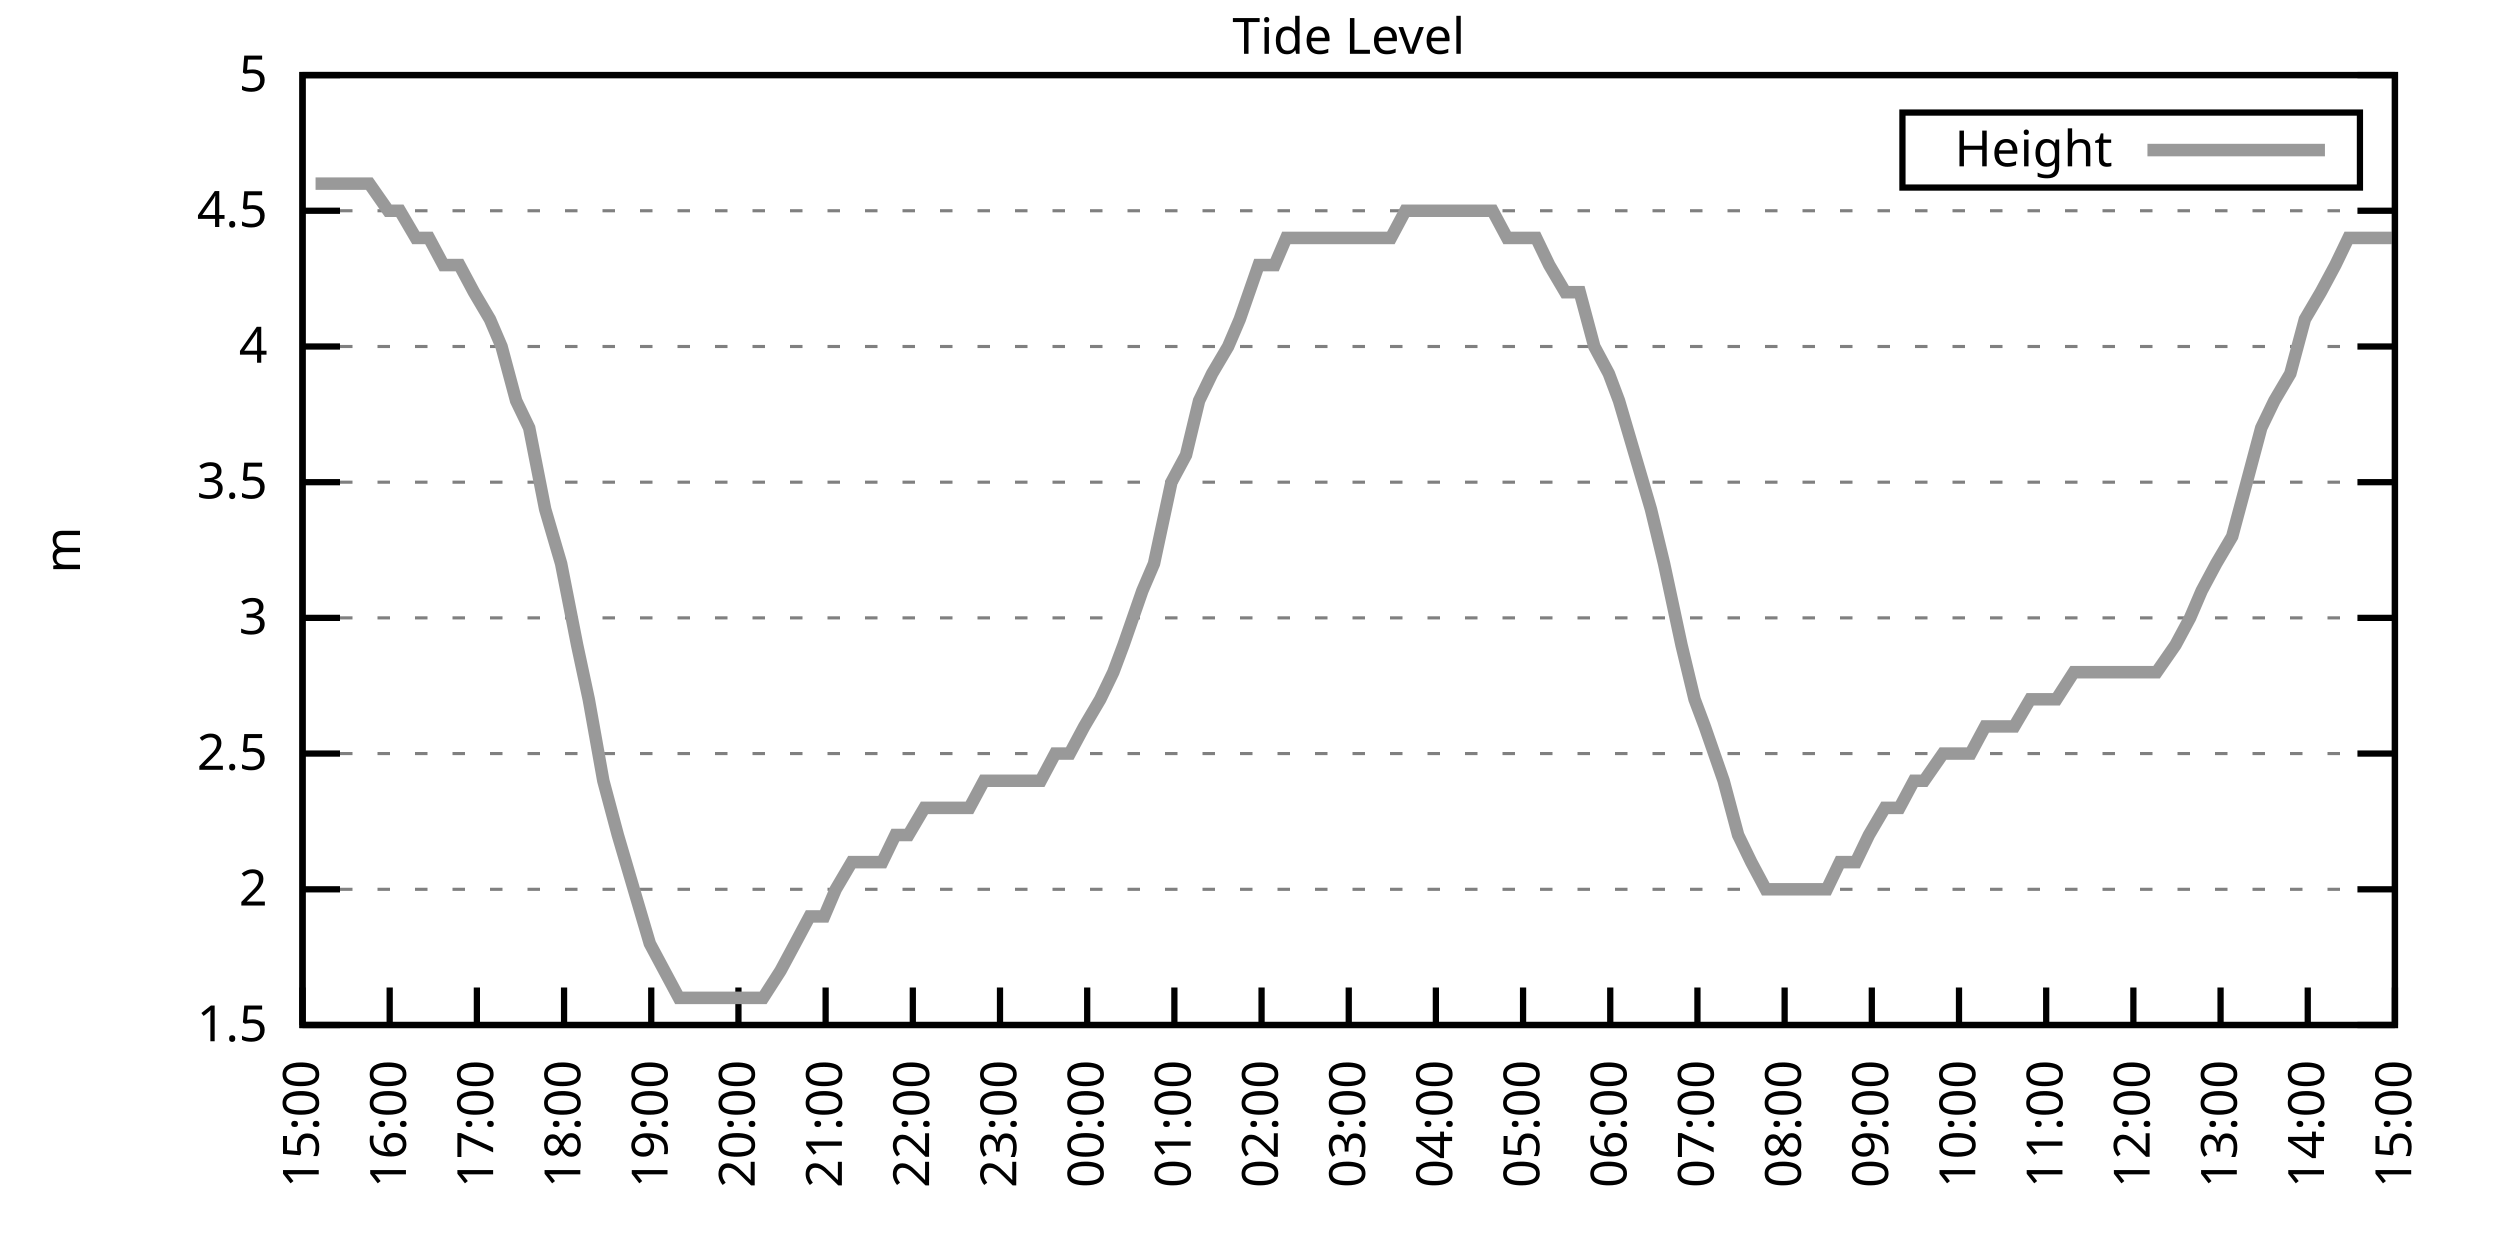
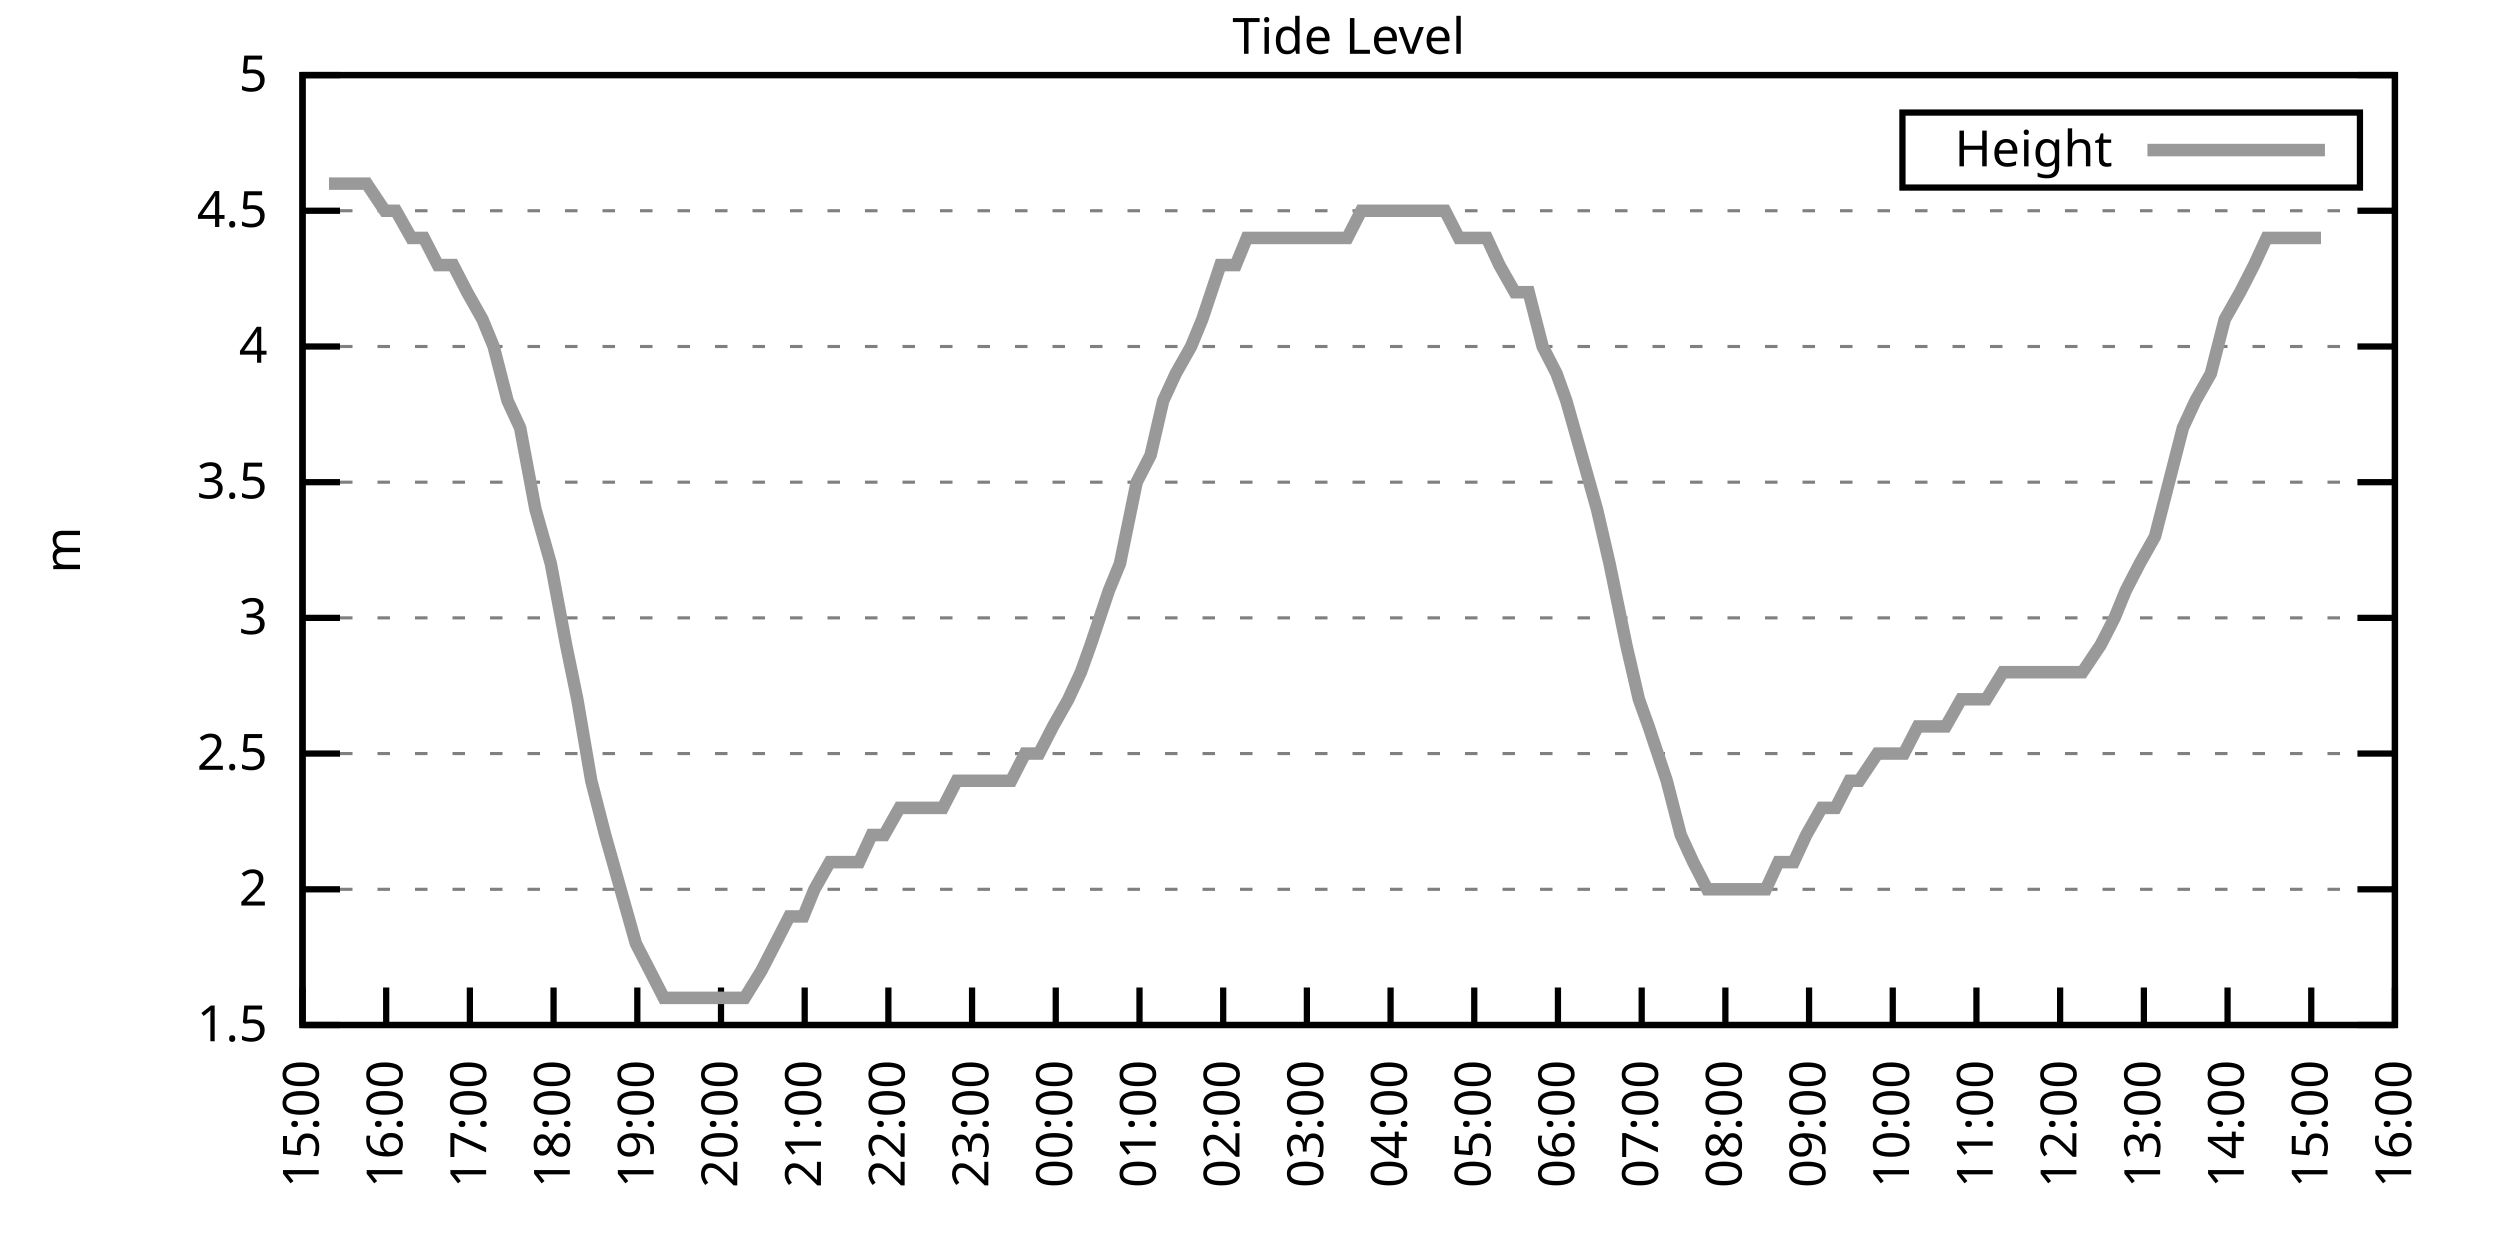
<svg xmlns="http://www.w3.org/2000/svg" xmlns:xlink="http://www.w3.org/1999/xlink" width="400" height="200" viewBox="0 0 400 200">
  <g id="gnuplot_canvas">
    <rect x="0" y="0" width="400" height="200" fill="none" />
    <defs>
      <circle id="gpDot" r="0.5" stroke-width="0.5" stroke="currentColor" />
      <path id="gpPt0" stroke-width="0.333" stroke="currentColor" d="M-1,0 h2 M0,-1 v2" />
      <path id="gpPt1" stroke-width="0.333" stroke="currentColor" d="M-1,-1 L1,1 M1,-1 L-1,1" />
      <path id="gpPt2" stroke-width="0.333" stroke="currentColor" d="M-1,0 L1,0 M0,-1 L0,1 M-1,-1 L1,1 M-1,1 L1,-1" />
      <rect id="gpPt3" stroke-width="0.333" stroke="currentColor" x="-1" y="-1" width="2" height="2" />
      <rect id="gpPt4" stroke-width="0.333" stroke="currentColor" fill="currentColor" x="-1" y="-1" width="2" height="2" />
      <circle id="gpPt5" stroke-width="0.333" stroke="currentColor" cx="0" cy="0" r="1" />
      <use xlink:href="#gpPt5" id="gpPt6" fill="currentColor" stroke="none" />
      <path id="gpPt7" stroke-width="0.333" stroke="currentColor" d="M0,-1.33 L-1.33,0.67 L1.33,0.67 z" />
      <use xlink:href="#gpPt7" id="gpPt8" fill="currentColor" stroke="none" />
      <use xlink:href="#gpPt7" id="gpPt9" stroke="currentColor" transform="rotate(180)" />
      <use xlink:href="#gpPt9" id="gpPt10" fill="currentColor" stroke="none" />
      <use xlink:href="#gpPt3" id="gpPt11" stroke="currentColor" transform="rotate(45)" />
      <use xlink:href="#gpPt11" id="gpPt12" fill="currentColor" stroke="none" />
      <path id="gpPt13" stroke-width="0.333" stroke="currentColor" d="M0,1.330 L1.265,0.411 L0.782,-1.067 L-0.782,-1.076 L-1.265,0.411 z" />
      <use xlink:href="#gpPt13" id="gpPt14" fill="currentColor" stroke="none" />
      <filter id="textbox" filterUnits="objectBoundingBox" x="0" y="0" height="1" width="1">
        <feFlood flood-color="white" flood-opacity="1" result="bgnd" />
        <feComposite in="SourceGraphic" in2="bgnd" operator="atop" />
      </filter>
      <filter id="greybox" filterUnits="objectBoundingBox" x="0" y="0" height="1" width="1">
        <feFlood flood-color="lightgrey" flood-opacity="1" result="grey" />
        <feComposite in="SourceGraphic" in2="grey" operator="atop" />
      </filter>
    </defs>
    <g fill="none" color="white" stroke="currentColor" stroke-width="1.00" stroke-linecap="butt" stroke-linejoin="miter">
</g>
    <g fill="none" color="black" stroke="currentColor" stroke-width="1.00" stroke-linecap="butt" stroke-linejoin="miter">
      <g stroke="none" shape-rendering="crispEdges">
        <polygon fill="rgb(255, 255, 255)" points="48.40,164.00 383.18,164.00 383.18,12.02 48.40,12.02 " />
      </g>
    </g>
    <g fill="none" color="black" stroke="currentColor" stroke-width="1.00" stroke-linecap="butt" stroke-linejoin="miter">
</g>
    <g fill="none" color="black" stroke="black" stroke-width="0.50" stroke-linecap="butt" stroke-linejoin="miter">
</g>
    <g fill="none" color="gray" stroke="currentColor" stroke-width="0.50" stroke-linecap="butt" stroke-linejoin="miter">
      <path stroke="gray" stroke-dasharray="2,4" class="gridline" d="M48.40,164.00 L383.19,164.00  " />
    </g>
    <g fill="none" color="gray" stroke="gray" stroke-width="1.00" stroke-linecap="butt" stroke-linejoin="miter">
</g>
    <g fill="none" color="black" stroke="currentColor" stroke-width="1.00" stroke-linecap="butt" stroke-linejoin="miter">
      <path stroke="black" d="M48.40,164.00 L54.40,164.00 M383.19,164.00 L377.19,164.00  " />
      <g transform="translate(42.80,166.60)" stroke="none" fill="black" font-family="Sans" font-size="8.00" text-anchor="end">
        <text>
          <tspan font-family="Sans"> 1.5</tspan>
        </text>
      </g>
    </g>
    <g fill="none" color="black" stroke="currentColor" stroke-width="1.00" stroke-linecap="butt" stroke-linejoin="miter">
</g>
    <g fill="none" color="black" stroke="black" stroke-width="0.50" stroke-linecap="butt" stroke-linejoin="miter">
</g>
    <g fill="none" color="gray" stroke="currentColor" stroke-width="0.50" stroke-linecap="butt" stroke-linejoin="miter">
      <path stroke="gray" stroke-dasharray="2,4" class="gridline" d="M48.40,142.29 L383.19,142.29  " />
    </g>
    <g fill="none" color="gray" stroke="gray" stroke-width="1.00" stroke-linecap="butt" stroke-linejoin="miter">
</g>
    <g fill="none" color="black" stroke="currentColor" stroke-width="1.00" stroke-linecap="butt" stroke-linejoin="miter">
      <path stroke="black" d="M48.40,142.29 L54.40,142.29 M383.19,142.29 L377.19,142.29  " />
      <g transform="translate(42.80,144.89)" stroke="none" fill="black" font-family="Sans" font-size="8.00" text-anchor="end">
        <text>
          <tspan font-family="Sans"> 2</tspan>
        </text>
      </g>
    </g>
    <g fill="none" color="black" stroke="currentColor" stroke-width="1.00" stroke-linecap="butt" stroke-linejoin="miter">
</g>
    <g fill="none" color="black" stroke="black" stroke-width="0.50" stroke-linecap="butt" stroke-linejoin="miter">
</g>
    <g fill="none" color="gray" stroke="currentColor" stroke-width="0.50" stroke-linecap="butt" stroke-linejoin="miter">
      <path stroke="gray" stroke-dasharray="2,4" class="gridline" d="M48.40,120.57 L383.19,120.57  " />
    </g>
    <g fill="none" color="gray" stroke="gray" stroke-width="1.00" stroke-linecap="butt" stroke-linejoin="miter">
</g>
    <g fill="none" color="black" stroke="currentColor" stroke-width="1.00" stroke-linecap="butt" stroke-linejoin="miter">
      <path stroke="black" d="M48.40,120.57 L54.40,120.57 M383.19,120.57 L377.19,120.57  " />
      <g transform="translate(42.80,123.17)" stroke="none" fill="black" font-family="Sans" font-size="8.00" text-anchor="end">
        <text>
          <tspan font-family="Sans"> 2.5</tspan>
        </text>
      </g>
    </g>
    <g fill="none" color="black" stroke="currentColor" stroke-width="1.00" stroke-linecap="butt" stroke-linejoin="miter">
</g>
    <g fill="none" color="black" stroke="black" stroke-width="0.50" stroke-linecap="butt" stroke-linejoin="miter">
</g>
    <g fill="none" color="gray" stroke="currentColor" stroke-width="0.50" stroke-linecap="butt" stroke-linejoin="miter">
      <path stroke="gray" stroke-dasharray="2,4" class="gridline" d="M48.40,98.86 L383.19,98.86  " />
    </g>
    <g fill="none" color="gray" stroke="gray" stroke-width="1.00" stroke-linecap="butt" stroke-linejoin="miter">
</g>
    <g fill="none" color="black" stroke="currentColor" stroke-width="1.00" stroke-linecap="butt" stroke-linejoin="miter">
      <path stroke="black" d="M48.40,98.86 L54.40,98.86 M383.19,98.86 L377.19,98.86  " />
      <g transform="translate(42.80,101.46)" stroke="none" fill="black" font-family="Sans" font-size="8.00" text-anchor="end">
        <text>
          <tspan font-family="Sans"> 3</tspan>
        </text>
      </g>
    </g>
    <g fill="none" color="black" stroke="currentColor" stroke-width="1.00" stroke-linecap="butt" stroke-linejoin="miter">
</g>
    <g fill="none" color="black" stroke="black" stroke-width="0.50" stroke-linecap="butt" stroke-linejoin="miter">
</g>
    <g fill="none" color="gray" stroke="currentColor" stroke-width="0.50" stroke-linecap="butt" stroke-linejoin="miter">
      <path stroke="gray" stroke-dasharray="2,4" class="gridline" d="M48.40,77.15 L383.19,77.15  " />
    </g>
    <g fill="none" color="gray" stroke="gray" stroke-width="1.00" stroke-linecap="butt" stroke-linejoin="miter">
</g>
    <g fill="none" color="black" stroke="currentColor" stroke-width="1.00" stroke-linecap="butt" stroke-linejoin="miter">
      <path stroke="black" d="M48.40,77.15 L54.40,77.15 M383.19,77.15 L377.19,77.15  " />
      <g transform="translate(42.80,79.75)" stroke="none" fill="black" font-family="Sans" font-size="8.00" text-anchor="end">
        <text>
          <tspan font-family="Sans"> 3.5</tspan>
        </text>
      </g>
    </g>
    <g fill="none" color="black" stroke="currentColor" stroke-width="1.00" stroke-linecap="butt" stroke-linejoin="miter">
</g>
    <g fill="none" color="black" stroke="black" stroke-width="0.50" stroke-linecap="butt" stroke-linejoin="miter">
</g>
    <g fill="none" color="gray" stroke="currentColor" stroke-width="0.50" stroke-linecap="butt" stroke-linejoin="miter">
      <path stroke="gray" stroke-dasharray="2,4" class="gridline" d="M48.40,55.44 L383.19,55.44  " />
    </g>
    <g fill="none" color="gray" stroke="gray" stroke-width="1.00" stroke-linecap="butt" stroke-linejoin="miter">
</g>
    <g fill="none" color="black" stroke="currentColor" stroke-width="1.00" stroke-linecap="butt" stroke-linejoin="miter">
      <path stroke="black" d="M48.40,55.44 L54.40,55.44 M383.19,55.44 L377.19,55.44  " />
      <g transform="translate(42.80,58.04)" stroke="none" fill="black" font-family="Sans" font-size="8.00" text-anchor="end">
        <text>
          <tspan font-family="Sans"> 4</tspan>
        </text>
      </g>
    </g>
    <g fill="none" color="black" stroke="currentColor" stroke-width="1.00" stroke-linecap="butt" stroke-linejoin="miter">
</g>
    <g fill="none" color="black" stroke="black" stroke-width="0.50" stroke-linecap="butt" stroke-linejoin="miter">
</g>
    <g fill="none" color="gray" stroke="currentColor" stroke-width="0.50" stroke-linecap="butt" stroke-linejoin="miter">
      <path stroke="gray" stroke-dasharray="2,4" class="gridline" d="M48.40,33.72 L383.19,33.72  " />
    </g>
    <g fill="none" color="gray" stroke="gray" stroke-width="1.00" stroke-linecap="butt" stroke-linejoin="miter">
</g>
    <g fill="none" color="black" stroke="currentColor" stroke-width="1.00" stroke-linecap="butt" stroke-linejoin="miter">
      <path stroke="black" d="M48.40,33.72 L54.40,33.72 M383.19,33.72 L377.19,33.72  " />
      <g transform="translate(42.80,36.32)" stroke="none" fill="black" font-family="Sans" font-size="8.00" text-anchor="end">
        <text>
          <tspan font-family="Sans"> 4.5</tspan>
        </text>
      </g>
    </g>
    <g fill="none" color="black" stroke="currentColor" stroke-width="1.00" stroke-linecap="butt" stroke-linejoin="miter">
</g>
    <g fill="none" color="black" stroke="black" stroke-width="0.50" stroke-linecap="butt" stroke-linejoin="miter">
</g>
    <g fill="none" color="gray" stroke="currentColor" stroke-width="0.50" stroke-linecap="butt" stroke-linejoin="miter">
      <path stroke="gray" stroke-dasharray="2,4" class="gridline" d="M48.40,12.01 L383.19,12.01  " />
    </g>
    <g fill="none" color="gray" stroke="gray" stroke-width="1.00" stroke-linecap="butt" stroke-linejoin="miter">
</g>
    <g fill="none" color="black" stroke="currentColor" stroke-width="1.00" stroke-linecap="butt" stroke-linejoin="miter">
      <path stroke="black" d="M48.40,12.01 L54.40,12.01 M383.19,12.01 L377.19,12.01  " />
      <g transform="translate(42.80,14.61)" stroke="none" fill="black" font-family="Sans" font-size="8.00" text-anchor="end">
        <text>
          <tspan font-family="Sans"> 5</tspan>
        </text>
      </g>
    </g>
    <g fill="none" color="black" stroke="currentColor" stroke-width="1.00" stroke-linecap="butt" stroke-linejoin="miter">
      <path stroke="black" d="M48.40,164.00 L48.40,158.00  " />
      <g transform="translate(51.00,169.60) rotate(270.00)" stroke="none" fill="black" font-family="Sans" font-size="8.00" text-anchor="end">
        <text>
          <tspan font-family="Sans">15:00</tspan>
        </text>
      </g>
    </g>
    <g fill="none" color="black" stroke="currentColor" stroke-width="1.00" stroke-linecap="butt" stroke-linejoin="miter">
-       <path stroke="black" d="M62.35,164.00 L62.35,158.00  " />
-       <g transform="translate(64.95,169.60) rotate(270.00)" stroke="none" fill="black" font-family="Sans" font-size="8.00" text-anchor="end">
+       <path stroke="black" d="M61.79,164.00 L61.79,158.00  " />
+       <g transform="translate(64.39,169.60) rotate(270.00)" stroke="none" fill="black" font-family="Sans" font-size="8.00" text-anchor="end">
        <text>
          <tspan font-family="Sans">16:00</tspan>
        </text>
      </g>
    </g>
    <g fill="none" color="black" stroke="currentColor" stroke-width="1.00" stroke-linecap="butt" stroke-linejoin="miter">
-       <path stroke="black" d="M76.30,164.00 L76.30,158.00  " />
-       <g transform="translate(78.90,169.60) rotate(270.00)" stroke="none" fill="black" font-family="Sans" font-size="8.00" text-anchor="end">
+       <path stroke="black" d="M75.18,164.00 L75.18,158.00  " />
+       <g transform="translate(77.78,169.60) rotate(270.00)" stroke="none" fill="black" font-family="Sans" font-size="8.00" text-anchor="end">
        <text>
          <tspan font-family="Sans">17:00</tspan>
        </text>
      </g>
    </g>
    <g fill="none" color="black" stroke="currentColor" stroke-width="1.00" stroke-linecap="butt" stroke-linejoin="miter">
-       <path stroke="black" d="M90.25,164.00 L90.25,158.00  " />
-       <g transform="translate(92.85,169.60) rotate(270.00)" stroke="none" fill="black" font-family="Sans" font-size="8.00" text-anchor="end">
+       <path stroke="black" d="M88.57,164.00 L88.57,158.00  " />
+       <g transform="translate(91.17,169.60) rotate(270.00)" stroke="none" fill="black" font-family="Sans" font-size="8.00" text-anchor="end">
        <text>
          <tspan font-family="Sans">18:00</tspan>
        </text>
      </g>
    </g>
    <g fill="none" color="black" stroke="currentColor" stroke-width="1.00" stroke-linecap="butt" stroke-linejoin="miter">
-       <path stroke="black" d="M104.20,164.00 L104.20,158.00  " />
-       <g transform="translate(106.80,169.60) rotate(270.00)" stroke="none" fill="black" font-family="Sans" font-size="8.00" text-anchor="end">
+       <path stroke="black" d="M101.97,164.00 L101.97,158.00  " />
+       <g transform="translate(104.57,169.60) rotate(270.00)" stroke="none" fill="black" font-family="Sans" font-size="8.00" text-anchor="end">
        <text>
          <tspan font-family="Sans">19:00</tspan>
        </text>
      </g>
    </g>
    <g fill="none" color="black" stroke="currentColor" stroke-width="1.00" stroke-linecap="butt" stroke-linejoin="miter">
-       <path stroke="black" d="M118.15,164.00 L118.15,158.00  " />
-       <g transform="translate(120.75,169.60) rotate(270.00)" stroke="none" fill="black" font-family="Sans" font-size="8.00" text-anchor="end">
+       <path stroke="black" d="M115.36,164.00 L115.36,158.00  " />
+       <g transform="translate(117.96,169.60) rotate(270.00)" stroke="none" fill="black" font-family="Sans" font-size="8.00" text-anchor="end">
        <text>
          <tspan font-family="Sans">20:00</tspan>
        </text>
      </g>
    </g>
    <g fill="none" color="black" stroke="currentColor" stroke-width="1.00" stroke-linecap="butt" stroke-linejoin="miter">
-       <path stroke="black" d="M132.10,164.00 L132.10,158.00  " />
-       <g transform="translate(134.70,169.60) rotate(270.00)" stroke="none" fill="black" font-family="Sans" font-size="8.00" text-anchor="end">
+       <path stroke="black" d="M128.75,164.00 L128.75,158.00  " />
+       <g transform="translate(131.35,169.60) rotate(270.00)" stroke="none" fill="black" font-family="Sans" font-size="8.00" text-anchor="end">
        <text>
          <tspan font-family="Sans">21:00</tspan>
        </text>
      </g>
    </g>
    <g fill="none" color="black" stroke="currentColor" stroke-width="1.00" stroke-linecap="butt" stroke-linejoin="miter">
-       <path stroke="black" d="M146.05,164.00 L146.05,158.00  " />
-       <g transform="translate(148.65,169.60) rotate(270.00)" stroke="none" fill="black" font-family="Sans" font-size="8.00" text-anchor="end">
+       <path stroke="black" d="M142.14,164.00 L142.14,158.00  " />
+       <g transform="translate(144.74,169.60) rotate(270.00)" stroke="none" fill="black" font-family="Sans" font-size="8.00" text-anchor="end">
        <text>
          <tspan font-family="Sans">22:00</tspan>
        </text>
      </g>
    </g>
    <g fill="none" color="black" stroke="currentColor" stroke-width="1.00" stroke-linecap="butt" stroke-linejoin="miter">
-       <path stroke="black" d="M160.00,164.00 L160.00,158.00  " />
-       <g transform="translate(162.60,169.60) rotate(270.00)" stroke="none" fill="black" font-family="Sans" font-size="8.00" text-anchor="end">
+       <path stroke="black" d="M155.53,164.00 L155.53,158.00  " />
+       <g transform="translate(158.13,169.60) rotate(270.00)" stroke="none" fill="black" font-family="Sans" font-size="8.00" text-anchor="end">
        <text>
          <tspan font-family="Sans">23:00</tspan>
        </text>
      </g>
    </g>
    <g fill="none" color="black" stroke="currentColor" stroke-width="1.00" stroke-linecap="butt" stroke-linejoin="miter">
-       <path stroke="black" d="M173.95,164.00 L173.95,158.00  " />
-       <g transform="translate(176.55,169.60) rotate(270.00)" stroke="none" fill="black" font-family="Sans" font-size="8.00" text-anchor="end">
+       <path stroke="black" d="M168.92,164.00 L168.92,158.00  " />
+       <g transform="translate(171.52,169.60) rotate(270.00)" stroke="none" fill="black" font-family="Sans" font-size="8.00" text-anchor="end">
        <text>
          <tspan font-family="Sans">00:00</tspan>
        </text>
      </g>
    </g>
    <g fill="none" color="black" stroke="currentColor" stroke-width="1.00" stroke-linecap="butt" stroke-linejoin="miter">
-       <path stroke="black" d="M187.90,164.00 L187.90,158.00  " />
-       <g transform="translate(190.50,169.60) rotate(270.00)" stroke="none" fill="black" font-family="Sans" font-size="8.00" text-anchor="end">
+       <path stroke="black" d="M182.32,164.00 L182.32,158.00  " />
+       <g transform="translate(184.92,169.60) rotate(270.00)" stroke="none" fill="black" font-family="Sans" font-size="8.00" text-anchor="end">
        <text>
          <tspan font-family="Sans">01:00</tspan>
        </text>
      </g>
    </g>
    <g fill="none" color="black" stroke="currentColor" stroke-width="1.00" stroke-linecap="butt" stroke-linejoin="miter">
-       <path stroke="black" d="M201.85,164.00 L201.85,158.00  " />
-       <g transform="translate(204.45,169.60) rotate(270.00)" stroke="none" fill="black" font-family="Sans" font-size="8.00" text-anchor="end">
+       <path stroke="black" d="M195.71,164.00 L195.71,158.00  " />
+       <g transform="translate(198.31,169.60) rotate(270.00)" stroke="none" fill="black" font-family="Sans" font-size="8.00" text-anchor="end">
        <text>
          <tspan font-family="Sans">02:00</tspan>
        </text>
      </g>
    </g>
    <g fill="none" color="black" stroke="currentColor" stroke-width="1.00" stroke-linecap="butt" stroke-linejoin="miter">
-       <path stroke="black" d="M215.80,164.00 L215.80,158.00  " />
-       <g transform="translate(218.40,169.60) rotate(270.00)" stroke="none" fill="black" font-family="Sans" font-size="8.00" text-anchor="end">
+       <path stroke="black" d="M209.10,164.00 L209.10,158.00  " />
+       <g transform="translate(211.70,169.60) rotate(270.00)" stroke="none" fill="black" font-family="Sans" font-size="8.00" text-anchor="end">
        <text>
          <tspan font-family="Sans">03:00</tspan>
        </text>
      </g>
    </g>
    <g fill="none" color="black" stroke="currentColor" stroke-width="1.00" stroke-linecap="butt" stroke-linejoin="miter">
-       <path stroke="black" d="M229.74,164.00 L229.74,158.00  " />
-       <g transform="translate(232.34,169.60) rotate(270.00)" stroke="none" fill="black" font-family="Sans" font-size="8.00" text-anchor="end">
+       <path stroke="black" d="M222.49,164.00 L222.49,158.00  " />
+       <g transform="translate(225.09,169.60) rotate(270.00)" stroke="none" fill="black" font-family="Sans" font-size="8.00" text-anchor="end">
        <text>
          <tspan font-family="Sans">04:00</tspan>
        </text>
      </g>
    </g>
    <g fill="none" color="black" stroke="currentColor" stroke-width="1.00" stroke-linecap="butt" stroke-linejoin="miter">
-       <path stroke="black" d="M243.69,164.00 L243.69,158.00  " />
-       <g transform="translate(246.29,169.60) rotate(270.00)" stroke="none" fill="black" font-family="Sans" font-size="8.00" text-anchor="end">
+       <path stroke="black" d="M235.88,164.00 L235.88,158.00  " />
+       <g transform="translate(238.48,169.60) rotate(270.00)" stroke="none" fill="black" font-family="Sans" font-size="8.00" text-anchor="end">
        <text>
          <tspan font-family="Sans">05:00</tspan>
        </text>
      </g>
    </g>
    <g fill="none" color="black" stroke="currentColor" stroke-width="1.00" stroke-linecap="butt" stroke-linejoin="miter">
-       <path stroke="black" d="M257.64,164.00 L257.64,158.00  " />
-       <g transform="translate(260.24,169.60) rotate(270.00)" stroke="none" fill="black" font-family="Sans" font-size="8.00" text-anchor="end">
+       <path stroke="black" d="M249.27,164.00 L249.27,158.00  " />
+       <g transform="translate(251.87,169.60) rotate(270.00)" stroke="none" fill="black" font-family="Sans" font-size="8.00" text-anchor="end">
        <text>
          <tspan font-family="Sans">06:00</tspan>
        </text>
      </g>
    </g>
    <g fill="none" color="black" stroke="currentColor" stroke-width="1.00" stroke-linecap="butt" stroke-linejoin="miter">
-       <path stroke="black" d="M271.59,164.00 L271.59,158.00  " />
-       <g transform="translate(274.19,169.60) rotate(270.00)" stroke="none" fill="black" font-family="Sans" font-size="8.00" text-anchor="end">
+       <path stroke="black" d="M262.67,164.00 L262.67,158.00  " />
+       <g transform="translate(265.27,169.60) rotate(270.00)" stroke="none" fill="black" font-family="Sans" font-size="8.00" text-anchor="end">
        <text>
          <tspan font-family="Sans">07:00</tspan>
        </text>
      </g>
    </g>
    <g fill="none" color="black" stroke="currentColor" stroke-width="1.00" stroke-linecap="butt" stroke-linejoin="miter">
-       <path stroke="black" d="M285.54,164.00 L285.54,158.00  " />
-       <g transform="translate(288.14,169.60) rotate(270.00)" stroke="none" fill="black" font-family="Sans" font-size="8.00" text-anchor="end">
+       <path stroke="black" d="M276.06,164.00 L276.06,158.00  " />
+       <g transform="translate(278.66,169.60) rotate(270.00)" stroke="none" fill="black" font-family="Sans" font-size="8.00" text-anchor="end">
        <text>
          <tspan font-family="Sans">08:00</tspan>
        </text>
      </g>
    </g>
    <g fill="none" color="black" stroke="currentColor" stroke-width="1.00" stroke-linecap="butt" stroke-linejoin="miter">
-       <path stroke="black" d="M299.49,164.00 L299.49,158.00  " />
-       <g transform="translate(302.09,169.60) rotate(270.00)" stroke="none" fill="black" font-family="Sans" font-size="8.00" text-anchor="end">
+       <path stroke="black" d="M289.45,164.00 L289.45,158.00  " />
+       <g transform="translate(292.05,169.60) rotate(270.00)" stroke="none" fill="black" font-family="Sans" font-size="8.00" text-anchor="end">
        <text>
          <tspan font-family="Sans">09:00</tspan>
        </text>
      </g>
    </g>
    <g fill="none" color="black" stroke="currentColor" stroke-width="1.00" stroke-linecap="butt" stroke-linejoin="miter">
-       <path stroke="black" d="M313.44,164.00 L313.44,158.00  " />
-       <g transform="translate(316.04,169.60) rotate(270.00)" stroke="none" fill="black" font-family="Sans" font-size="8.00" text-anchor="end">
+       <path stroke="black" d="M302.84,164.00 L302.84,158.00  " />
+       <g transform="translate(305.44,169.60) rotate(270.00)" stroke="none" fill="black" font-family="Sans" font-size="8.00" text-anchor="end">
        <text>
          <tspan font-family="Sans">10:00</tspan>
        </text>
      </g>
    </g>
    <g fill="none" color="black" stroke="currentColor" stroke-width="1.00" stroke-linecap="butt" stroke-linejoin="miter">
-       <path stroke="black" d="M327.39,164.00 L327.39,158.00  " />
-       <g transform="translate(329.99,169.60) rotate(270.00)" stroke="none" fill="black" font-family="Sans" font-size="8.00" text-anchor="end">
+       <path stroke="black" d="M316.23,164.00 L316.23,158.00  " />
+       <g transform="translate(318.83,169.60) rotate(270.00)" stroke="none" fill="black" font-family="Sans" font-size="8.00" text-anchor="end">
        <text>
          <tspan font-family="Sans">11:00</tspan>
        </text>
      </g>
    </g>
    <g fill="none" color="black" stroke="currentColor" stroke-width="1.00" stroke-linecap="butt" stroke-linejoin="miter">
-       <path stroke="black" d="M341.34,164.00 L341.34,158.00  " />
-       <g transform="translate(343.94,169.60) rotate(270.00)" stroke="none" fill="black" font-family="Sans" font-size="8.00" text-anchor="end">
+       <path stroke="black" d="M329.62,164.00 L329.62,158.00  " />
+       <g transform="translate(332.22,169.60) rotate(270.00)" stroke="none" fill="black" font-family="Sans" font-size="8.00" text-anchor="end">
        <text>
          <tspan font-family="Sans">12:00</tspan>
        </text>
      </g>
    </g>
    <g fill="none" color="black" stroke="currentColor" stroke-width="1.00" stroke-linecap="butt" stroke-linejoin="miter">
-       <path stroke="black" d="M355.29,164.00 L355.29,158.00  " />
-       <g transform="translate(357.89,169.60) rotate(270.00)" stroke="none" fill="black" font-family="Sans" font-size="8.00" text-anchor="end">
+       <path stroke="black" d="M343.02,164.00 L343.02,158.00  " />
+       <g transform="translate(345.62,169.60) rotate(270.00)" stroke="none" fill="black" font-family="Sans" font-size="8.00" text-anchor="end">
        <text>
          <tspan font-family="Sans">13:00</tspan>
        </text>
      </g>
    </g>
    <g fill="none" color="black" stroke="currentColor" stroke-width="1.00" stroke-linecap="butt" stroke-linejoin="miter">
-       <path stroke="black" d="M369.24,164.00 L369.24,158.00  " />
-       <g transform="translate(371.84,169.60) rotate(270.00)" stroke="none" fill="black" font-family="Sans" font-size="8.00" text-anchor="end">
+       <path stroke="black" d="M356.41,164.00 L356.41,158.00  " />
+       <g transform="translate(359.01,169.60) rotate(270.00)" stroke="none" fill="black" font-family="Sans" font-size="8.00" text-anchor="end">
        <text>
          <tspan font-family="Sans">14:00</tspan>
+         </text>
+       </g>
+     </g>
+     <g fill="none" color="black" stroke="currentColor" stroke-width="1.00" stroke-linecap="butt" stroke-linejoin="miter">
+       <path stroke="black" d="M369.80,164.00 L369.80,158.00  " />
+       <g transform="translate(372.40,169.60) rotate(270.00)" stroke="none" fill="black" font-family="Sans" font-size="8.00" text-anchor="end">
+         <text>
+           <tspan font-family="Sans">15:00</tspan>
        </text>
      </g>
    </g>
    <g fill="none" color="black" stroke="currentColor" stroke-width="1.00" stroke-linecap="butt" stroke-linejoin="miter">
      <path stroke="black" d="M383.19,164.00 L383.19,158.00  " />
      <g transform="translate(385.79,169.60) rotate(270.00)" stroke="none" fill="black" font-family="Sans" font-size="8.00" text-anchor="end">
        <text>
-           <tspan font-family="Sans">15:00</tspan>
+           <tspan font-family="Sans">16:00</tspan>
        </text>
      </g>
    </g>
    <g fill="none" color="black" stroke="currentColor" stroke-width="1.00" stroke-linecap="butt" stroke-linejoin="miter">
</g>
    <g fill="none" color="black" stroke="currentColor" stroke-width="1.00" stroke-linecap="butt" stroke-linejoin="miter">
      <path stroke="black" d="M48.40,12.01 L48.40,164.00 L383.19,164.00 L383.19,12.01 L48.40,12.01 Z  " />
    </g>
    <g fill="none" color="black" stroke="currentColor" stroke-width="1.00" stroke-linecap="butt" stroke-linejoin="miter">
</g>
    <g fill="none" color="black" stroke="currentColor" stroke-width="1.00" stroke-linecap="butt" stroke-linejoin="miter">
      <path stroke="black" d="M304.39,30.01 L304.39,18.01 L377.59,18.01 L377.59,30.01 L304.39,30.01 Z  " />
    </g>
    <g id="Tide_level_plot_1">
      <g fill="none" color="white" stroke="black" stroke-width="2.00" stroke-linecap="butt" stroke-linejoin="miter">
</g>
      <g fill="none" color="black" stroke="currentColor" stroke-width="2.00" stroke-linecap="butt" stroke-linejoin="miter">
        <g transform="translate(337.99,26.61)" stroke="none" fill="black" font-family="Sans" font-size="8.00" text-anchor="end">
          <text>
            <tspan font-family="Sans">Height</tspan>
          </text>
        </g>
      </g>
      <g fill="none" color="black" stroke="currentColor" stroke-width="2.00" stroke-linecap="butt" stroke-linejoin="miter">
-         <path stroke="rgb(153, 153, 153)" d="M343.59,24.01 L371.99,24.01 M50.49,29.38 L52.82,29.38 L54.91,29.38 L57.47,29.38 L59.09,29.38 L62.12,33.72   L63.98,33.72 L66.53,38.07 L68.63,38.07 L70.95,42.41 L73.51,42.41 L75.83,46.75 L78.39,51.09 L80.25,55.44   L82.58,64.12 L84.67,68.46 L87.23,81.49 L89.78,90.18 L92.34,103.20 L94.20,111.89 L96.53,124.92 L98.85,133.60   L101.41,142.29 L103.97,150.97 L106.29,155.31 L108.62,159.66 L110.71,159.66 L113.03,159.66 L115.36,159.66 L117.68,159.66   L119.78,159.66 L122.10,159.66 L124.89,155.31 L127.22,150.97 L129.54,146.63 L131.87,146.63 L133.72,142.29 L136.28,137.94   L138.61,137.94 L141.16,137.94 L143.26,133.60 L145.35,133.60 L147.91,129.26 L150.46,129.26 L152.79,129.26 L155.11,129.26   L157.44,124.92 L159.53,124.92 L162.09,124.92 L163.95,124.92 L166.51,124.92 L168.83,120.57 L171.16,120.57 L173.48,116.23   L176.04,111.89 L178.13,107.55 L179.76,103.20 L182.78,94.52 L184.64,90.18 L187.43,77.15 L189.76,72.81 L191.85,64.12   L193.94,59.78 L196.50,55.44 L198.36,51.09 L201.38,42.41 L203.94,42.41 L205.80,38.07 L207.66,38.07 L210.45,38.07   L213.24,38.07 L214.87,38.07 L217.42,38.07 L220.21,38.07 L222.54,38.07 L224.86,33.72 L227.19,33.72 L229.28,33.72   L231.37,33.72 L234.16,33.72 L235.79,33.72 L238.81,33.72 L241.14,38.07 L243.46,38.07 L245.79,38.07 L247.88,42.41   L250.44,46.75 L252.76,46.75 L255.09,55.44 L257.41,59.78 L259.04,64.12 L261.60,72.81 L264.15,81.49 L266.25,90.18   L269.04,103.20 L271.13,111.89 L272.76,116.23 L275.78,124.92 L278.10,133.60 L280.20,137.94 L282.52,142.29 L285.08,142.29   L287.64,142.29 L289.96,142.29 L292.29,142.29 L294.38,137.94 L296.94,137.94 L299.03,133.60 L301.58,129.26 L303.91,129.26   L306.23,124.92 L307.86,124.92 L310.88,120.57 L312.51,120.57 L315.30,120.57 L317.63,116.23 L319.95,116.23 L322.28,116.23   L324.83,111.89 L327.16,111.89 L329.02,111.89 L331.81,107.55 L333.44,107.55 L336.46,107.55 L338.78,107.55 L340.88,107.55   L343.20,107.55 L345.06,107.55 L348.08,103.20 L350.41,98.86 L352.27,94.52 L354.59,90.18 L357.15,85.83 L359.48,77.15   L361.80,68.46 L363.89,64.12 L366.45,59.78 L368.78,51.09 L371.33,46.75 L373.66,42.41 L375.75,38.07 L378.31,38.07   L380.63,38.07 L382.96,38.07  " />
+         <path stroke="rgb(153, 153, 153)" d="M343.59,24.01 L371.99,24.01 M52.64,29.38 L54.65,29.38 L57.10,29.38 L58.67,29.38 L61.57,33.72 L63.35,33.72   L65.81,38.07 L67.82,38.07 L70.05,42.41 L72.50,42.41 L74.74,46.75 L77.19,51.09 L78.98,55.44 L81.21,64.12   L83.22,68.46 L85.67,81.49 L88.13,90.18 L90.58,103.20 L92.37,111.89 L94.60,124.92 L96.83,133.60 L99.29,142.29   L101.74,150.97 L103.98,155.31 L106.21,159.66 L108.22,159.66 L110.45,159.66 L112.68,159.66 L114.91,159.66 L116.92,159.66   L119.15,159.66 L121.83,155.31 L124.06,150.97 L126.29,146.63 L128.53,146.63 L130.31,142.29 L132.77,137.94 L135.00,137.94   L137.45,137.94 L139.46,133.60 L141.47,133.60 L143.93,129.26 L146.38,129.26 L148.61,129.26 L150.85,129.26 L153.08,124.92   L155.09,124.92 L157.54,124.92 L159.33,124.92 L161.78,124.92 L164.01,120.57 L166.25,120.57 L168.48,116.23 L170.93,111.89   L172.94,107.55 L174.50,103.20 L177.41,94.52 L179.19,90.18 L181.87,77.15 L184.10,72.81 L186.11,64.12 L188.12,59.78   L190.57,55.44 L192.36,51.09 L195.26,42.41 L197.72,42.41 L199.50,38.07 L201.29,38.07 L203.97,38.07 L206.64,38.07   L208.21,38.07 L210.66,38.07 L213.34,38.07 L215.57,38.07 L217.80,33.72 L220.04,33.72 L222.04,33.72 L224.05,33.72   L226.73,33.72 L228.29,33.72 L231.20,33.72 L233.43,38.07 L235.66,38.07 L237.89,38.07 L239.90,42.41 L242.36,46.75   L244.59,46.75 L246.82,55.44 L249.05,59.78 L250.61,64.12 L253.07,72.81 L255.52,81.49 L257.53,90.18 L260.21,103.20   L262.22,111.89 L263.78,116.23 L266.68,124.92 L268.92,133.60 L270.92,137.94 L273.16,142.29 L275.61,142.29 L278.07,142.29   L280.30,142.29 L282.53,142.29 L284.54,137.94 L286.99,137.94 L289.00,133.60 L291.46,129.26 L293.69,129.26 L295.92,124.92   L297.48,124.92 L300.39,120.57 L301.95,120.57 L304.63,120.57 L306.86,116.23 L309.09,116.23 L311.32,116.23 L313.78,111.89   L316.01,111.89 L317.79,111.89 L320.47,107.55 L322.04,107.55 L324.94,107.55 L327.17,107.55 L329.18,107.55 L331.41,107.55   L333.19,107.55 L336.10,103.20 L338.33,98.86 L340.11,94.52 L342.35,90.18 L344.80,85.83 L347.03,77.15 L349.26,68.46   L351.27,64.12 L353.73,59.78 L355.96,51.09 L358.42,46.75 L360.65,42.41 L362.66,38.07 L365.11,38.07 L367.34,38.07   L369.58,38.07 L371.36,38.07  " />
      </g>
    </g>
    <g fill="none" color="black" stroke="currentColor" stroke-width="2.00" stroke-linecap="butt" stroke-linejoin="miter">
</g>
    <g fill="none" color="black" stroke="black" stroke-width="1.00" stroke-linecap="butt" stroke-linejoin="miter">
</g>
    <g fill="none" color="black" stroke="currentColor" stroke-width="1.00" stroke-linecap="butt" stroke-linejoin="miter">
      <path stroke="black" d="M48.40,12.01 L48.40,164.00 L383.19,164.00 L383.19,12.01 L48.40,12.01 Z  " />
      <g transform="translate(12.80,88.01) rotate(270.00)" stroke="none" fill="black" font-family="Sans" font-size="8.00" text-anchor="middle">
        <text>
          <tspan font-family="Sans">m</tspan>
        </text>
      </g>
    </g>
    <g fill="none" color="black" stroke="currentColor" stroke-width="1.00" stroke-linecap="butt" stroke-linejoin="miter">
</g>
    <g fill="none" color="black" stroke="currentColor" stroke-width="1.00" stroke-linecap="butt" stroke-linejoin="miter">
      <g transform="translate(215.79,8.61)" stroke="none" fill="black" font-family="Sans" font-size="8.00" text-anchor="middle">
        <text>
          <tspan font-family="Sans">Tide Level</tspan>
        </text>
      </g>
    </g>
    <g fill="none" color="black" stroke="currentColor" stroke-width="1.00" stroke-linecap="butt" stroke-linejoin="miter">
</g>
  </g>
</svg>
